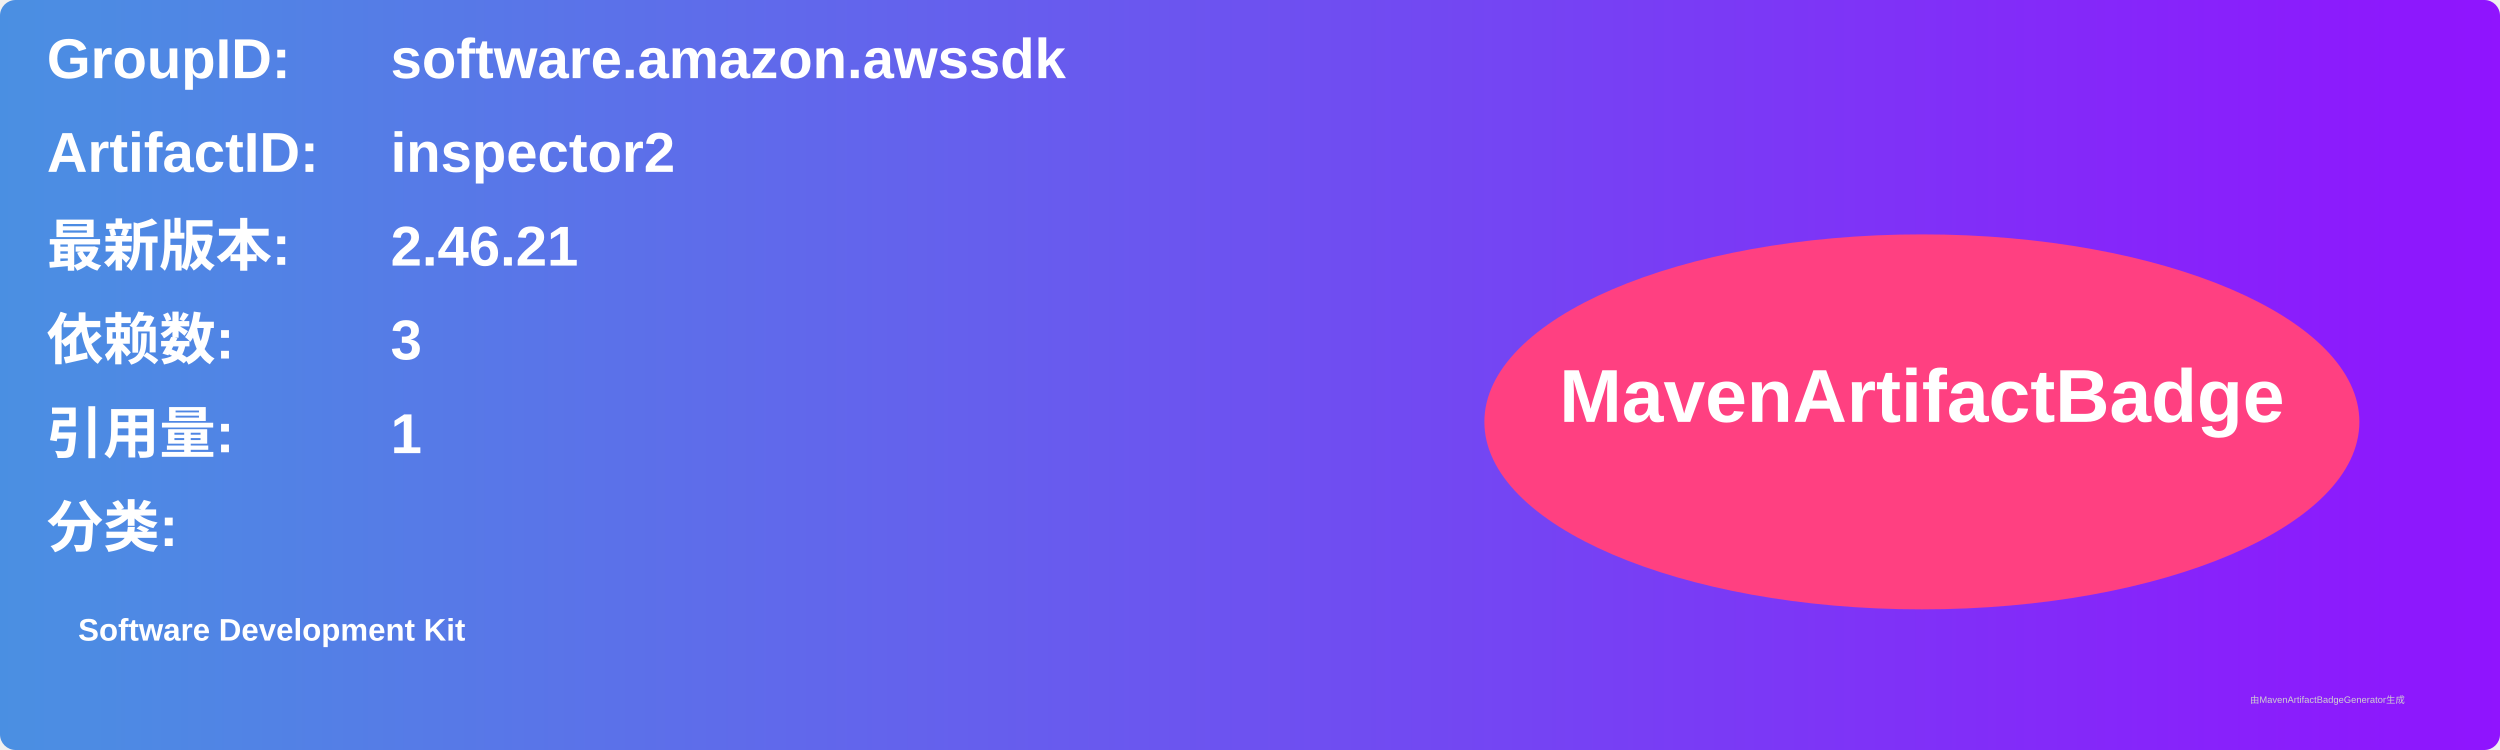
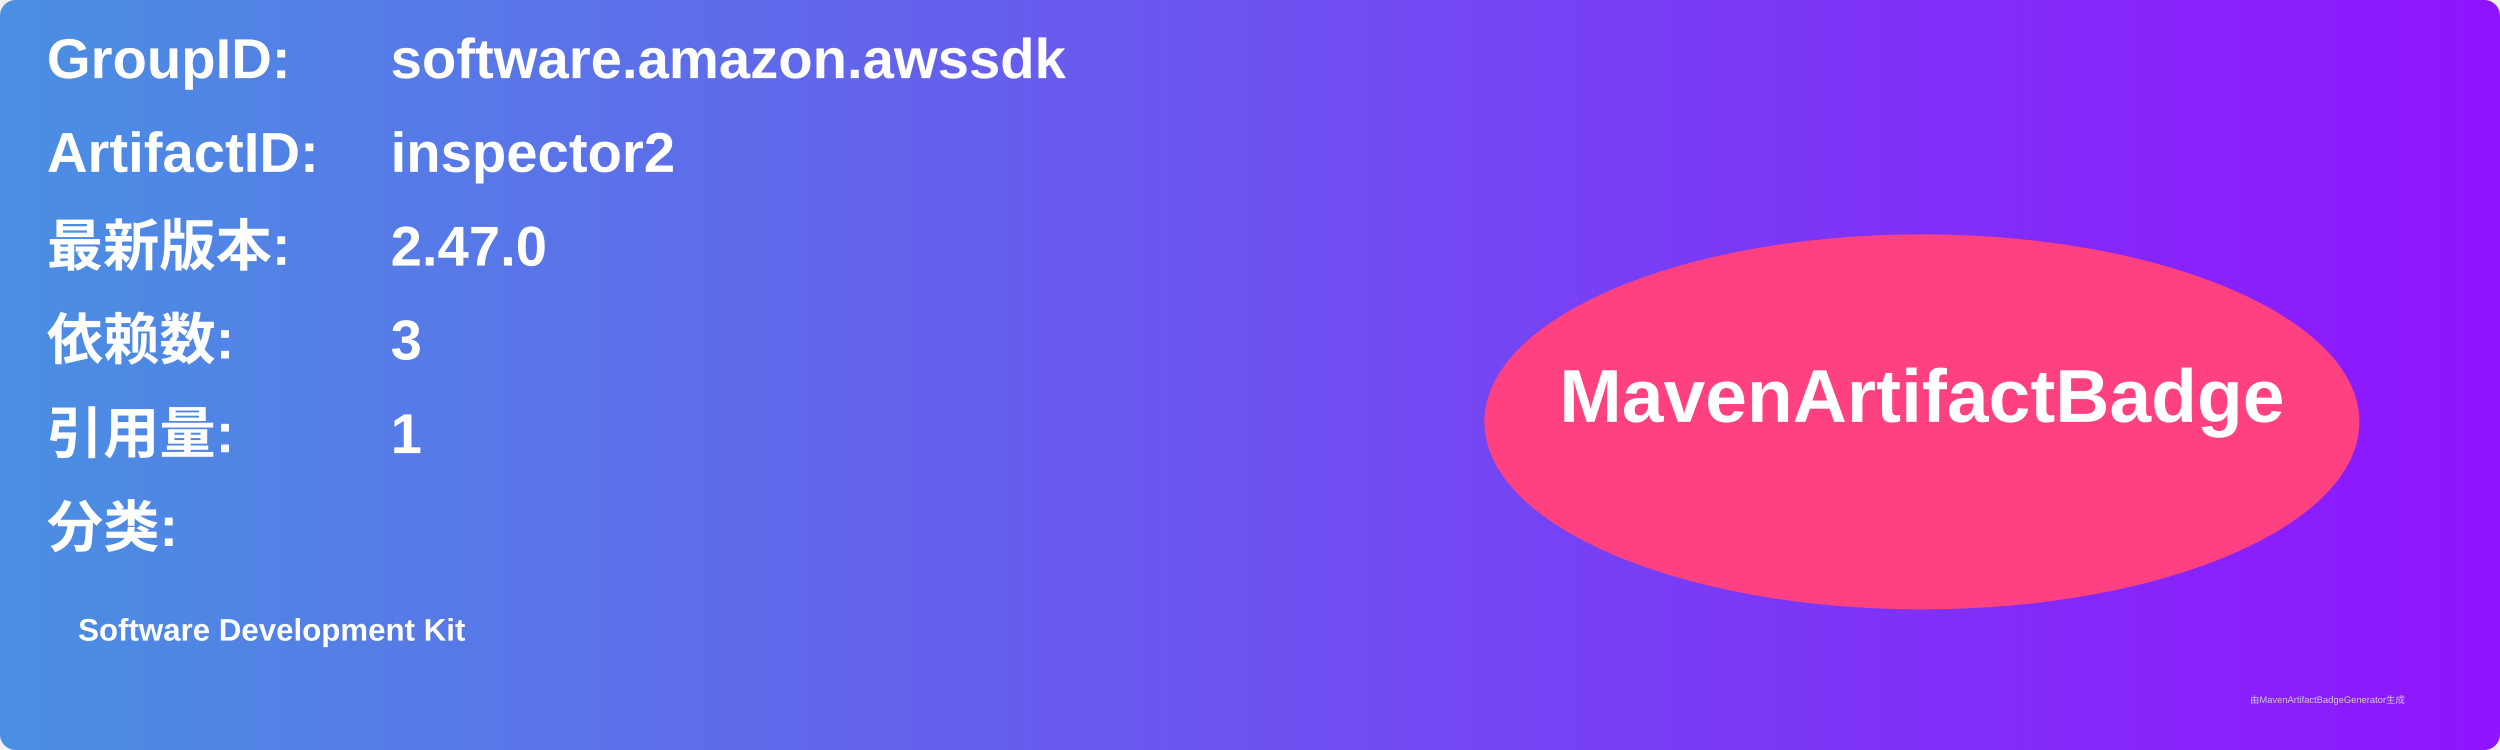
<svg xmlns="http://www.w3.org/2000/svg" width="800" height="240" viewBox="0 0 800 240">
  <linearGradient id="grad" x1="0%" y1="0%" x2="100%" y2="0%">
    <stop offset="0%" stop-color="#4a90e2" />
    <stop offset="100%" stop-color="#9013fe" />
  </linearGradient>
  <rect width="100%" height="100%" rx="5" ry="5" fill="url(#grad)" />
  <g transform="translate(15, 15)">
    <text x="0" y="10" font-family="Arial" font-size="18" fill="white" font-weight="bold" width="260">GroupID:</text>
    <text x="110" y="10" font-family="Arial" font-size="18" fill="white" font-weight="bold" width="460">software.amazon.awssdk</text>
    <text x="0" y="40" font-family="Arial" font-size="18" fill="white" font-weight="bold" width="260">ArtifactID:</text>
    <text x="110" y="40" font-family="Arial" font-size="18" fill="white" font-weight="bold" width="460">inspector2</text>
    <text x="0" y="70" font-family="Arial" font-size="18" fill="white" font-weight="bold">最新版本:</text>
    <text x="110" y="70" font-family="Arial" font-size="18" fill="white" font-weight="bold">
-       <tspan font-weight="bold">2.46.21</tspan>
+       <tspan font-weight="bold">2.47.0</tspan>
    </text>
    <text x="0" y="100" font-family="Arial" font-size="18" fill="white" font-weight="bold">依赖数: </text>
    <text x="110" y="100" font-family="Arial" font-size="18" fill="white">
      <tspan font-weight="bold">3</tspan>
    </text>
    <text x="0" y="130" font-family="Arial" font-size="18" fill="white" font-weight="bold">引用量: </text>
    <text x="110" y="130" font-family="Arial" font-size="18" fill="white">
      <tspan font-weight="bold">1</tspan>
    </text>
    <text x="0" y="160" font-family="Arial" font-size="18" fill="white" font-weight="bold">分类:</text>
    <text x="10" y="190" font-family="Arial" font-size="10" fill="white">
      <tspan font-weight="bold">Software Development Kit</tspan>
    </text>
    <ellipse cx="600" cy="120" rx="140" ry="60" fill="#ff4081" />
    <text x="600" y="120" text-anchor="middle" font-family="Arial" font-size="24" fill="white" font-weight="bold">MavenArtifactBadge</text>
  </g>
  <text x="720" y="225" font-family="Arial" font-size="3" fill="#d0d0d0">由MavenArtifactBadgeGenerator生成</text>
</svg>
